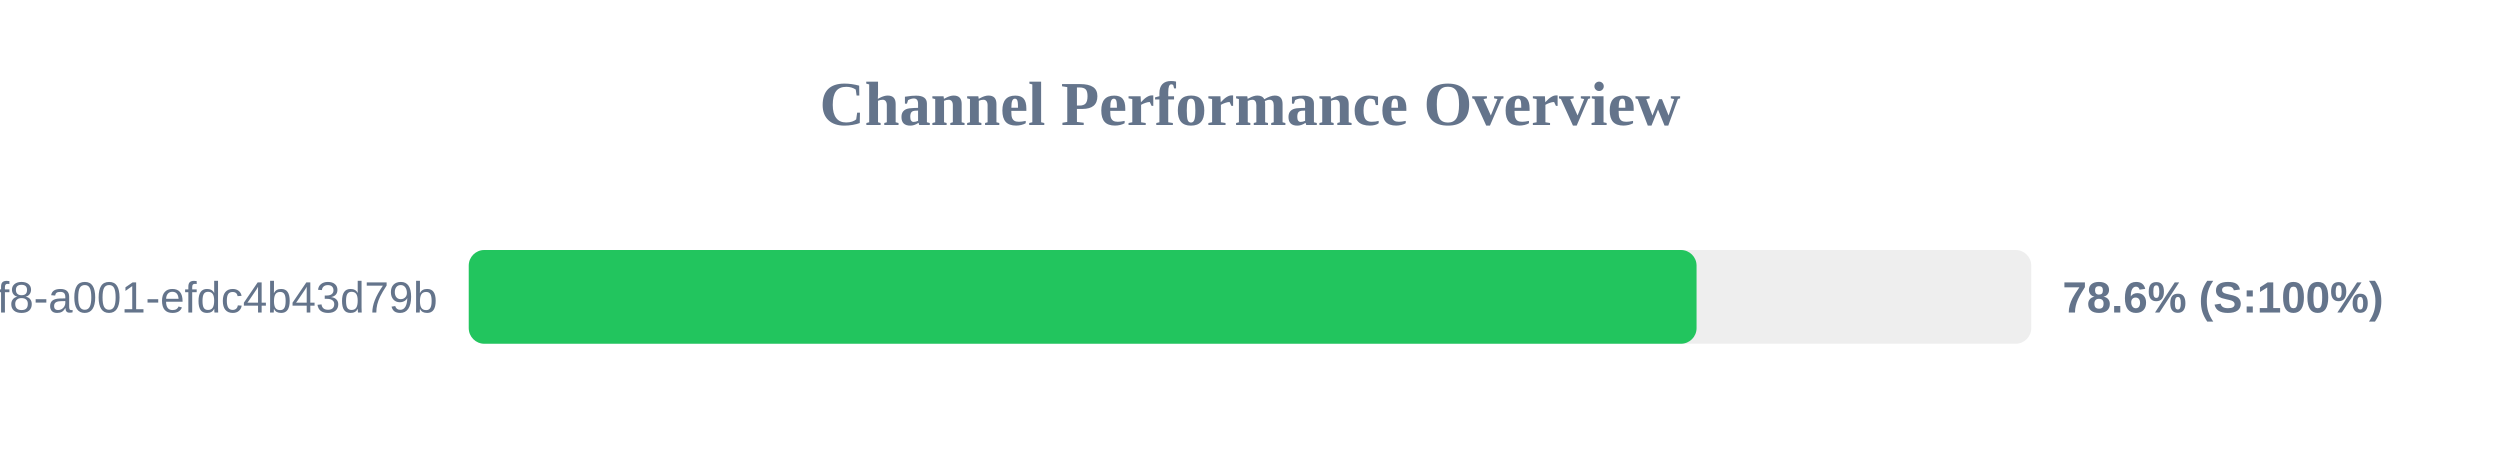
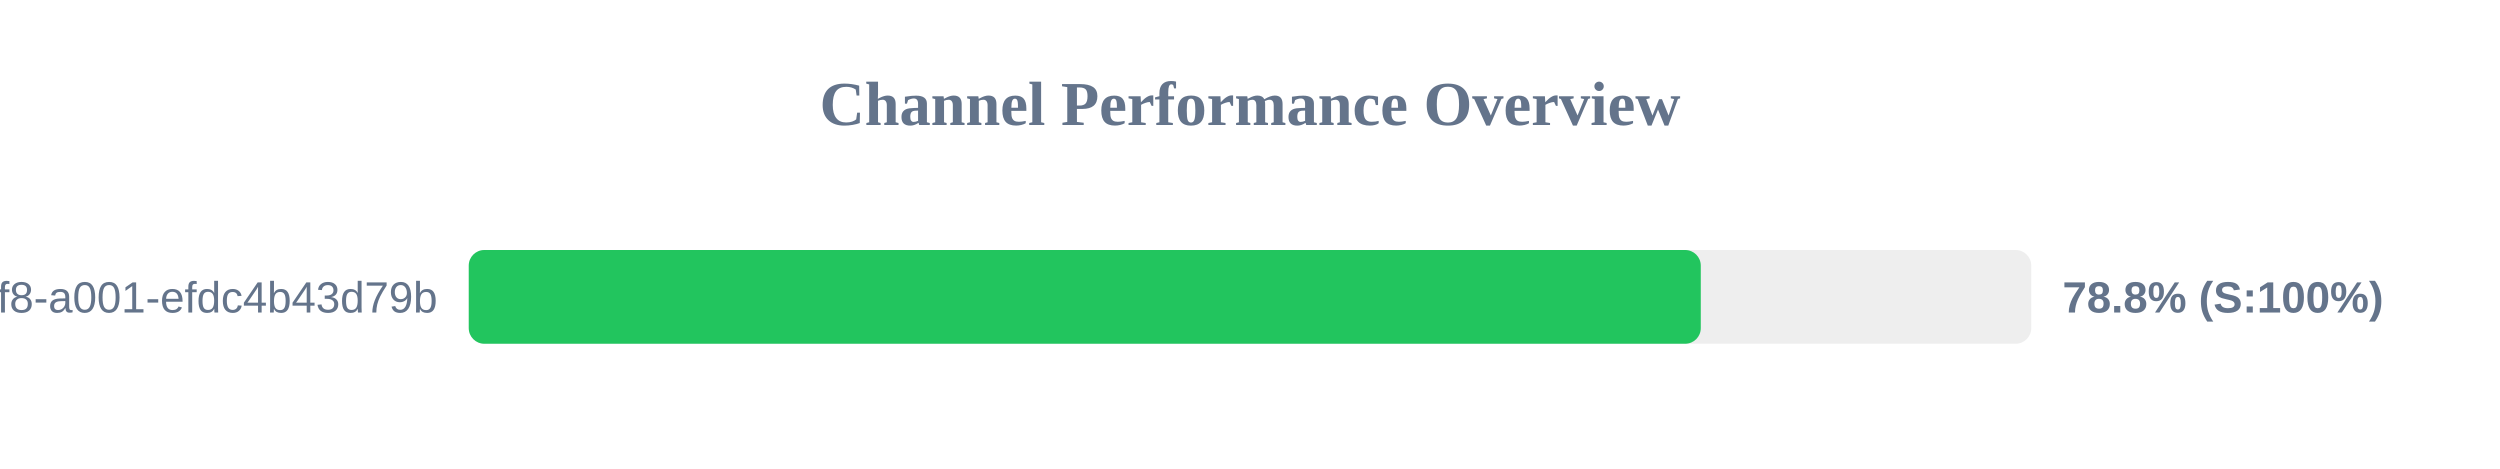
<svg xmlns="http://www.w3.org/2000/svg" width="800" height="150" version="1.1">
  <style>
        .row { font: 14px Arial; fill: #64748b; }
        .score { font: bold 14px Arial; fill: #64748b; }
    </style>
  <text x="400" y="40" text-anchor="middle" font-size="20px" font-weight="bold" fill="#64748b">Channel Performance Overview</text>
  <rect x="150" y="80" width="500" height="30" fill="#eee" rx="5" />
-   <rect x="150" y="80" width="392.9" height="30" fill="#22c55e" rx="5" />
+   <rect x="150" y="80" width="394.25" height="30" fill="#22c55e" rx="5" />
  <text x="140" y="100" text-anchor="end" class="row">?uuid=1fdb6b30-5371-4ff8-a001-efdc4b43d79b</text>
-   <text x="660" y="100" text-anchor="start" class="score">78.6% (S:100%)</text>
+   <text x="660" y="100" text-anchor="start" class="score">78.8% (S:100%)</text>
</svg>
